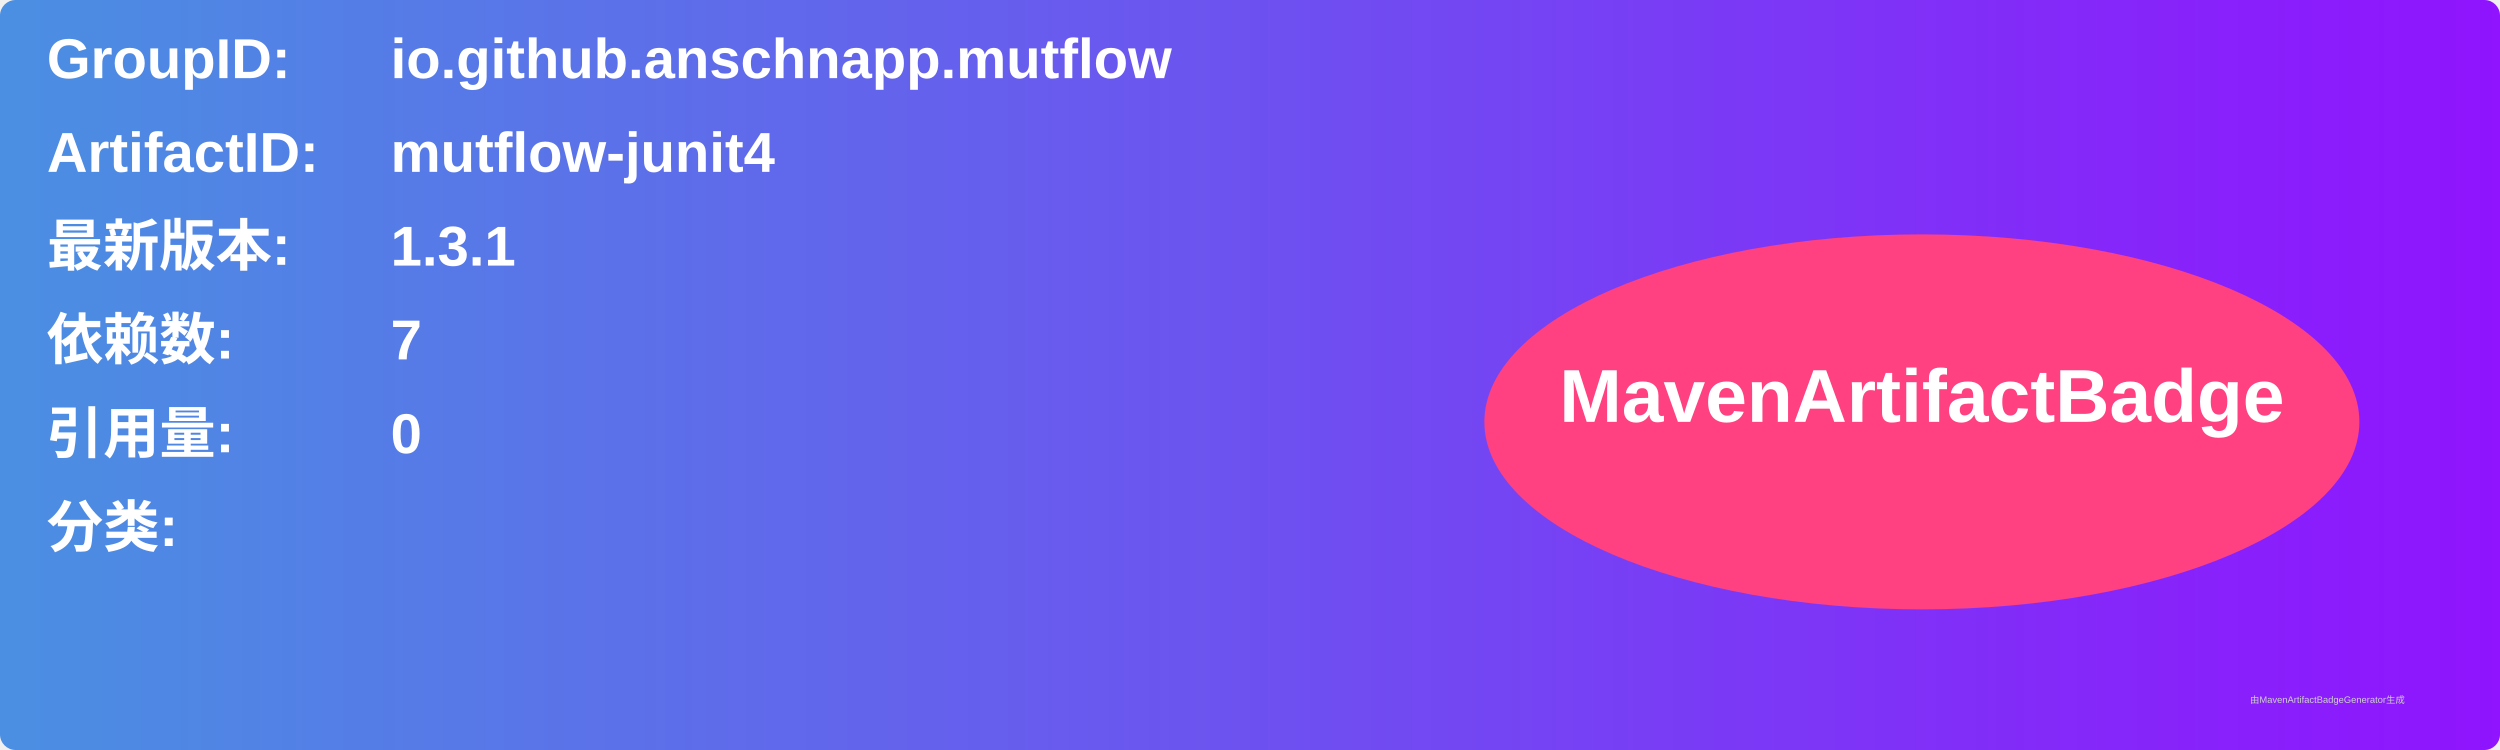
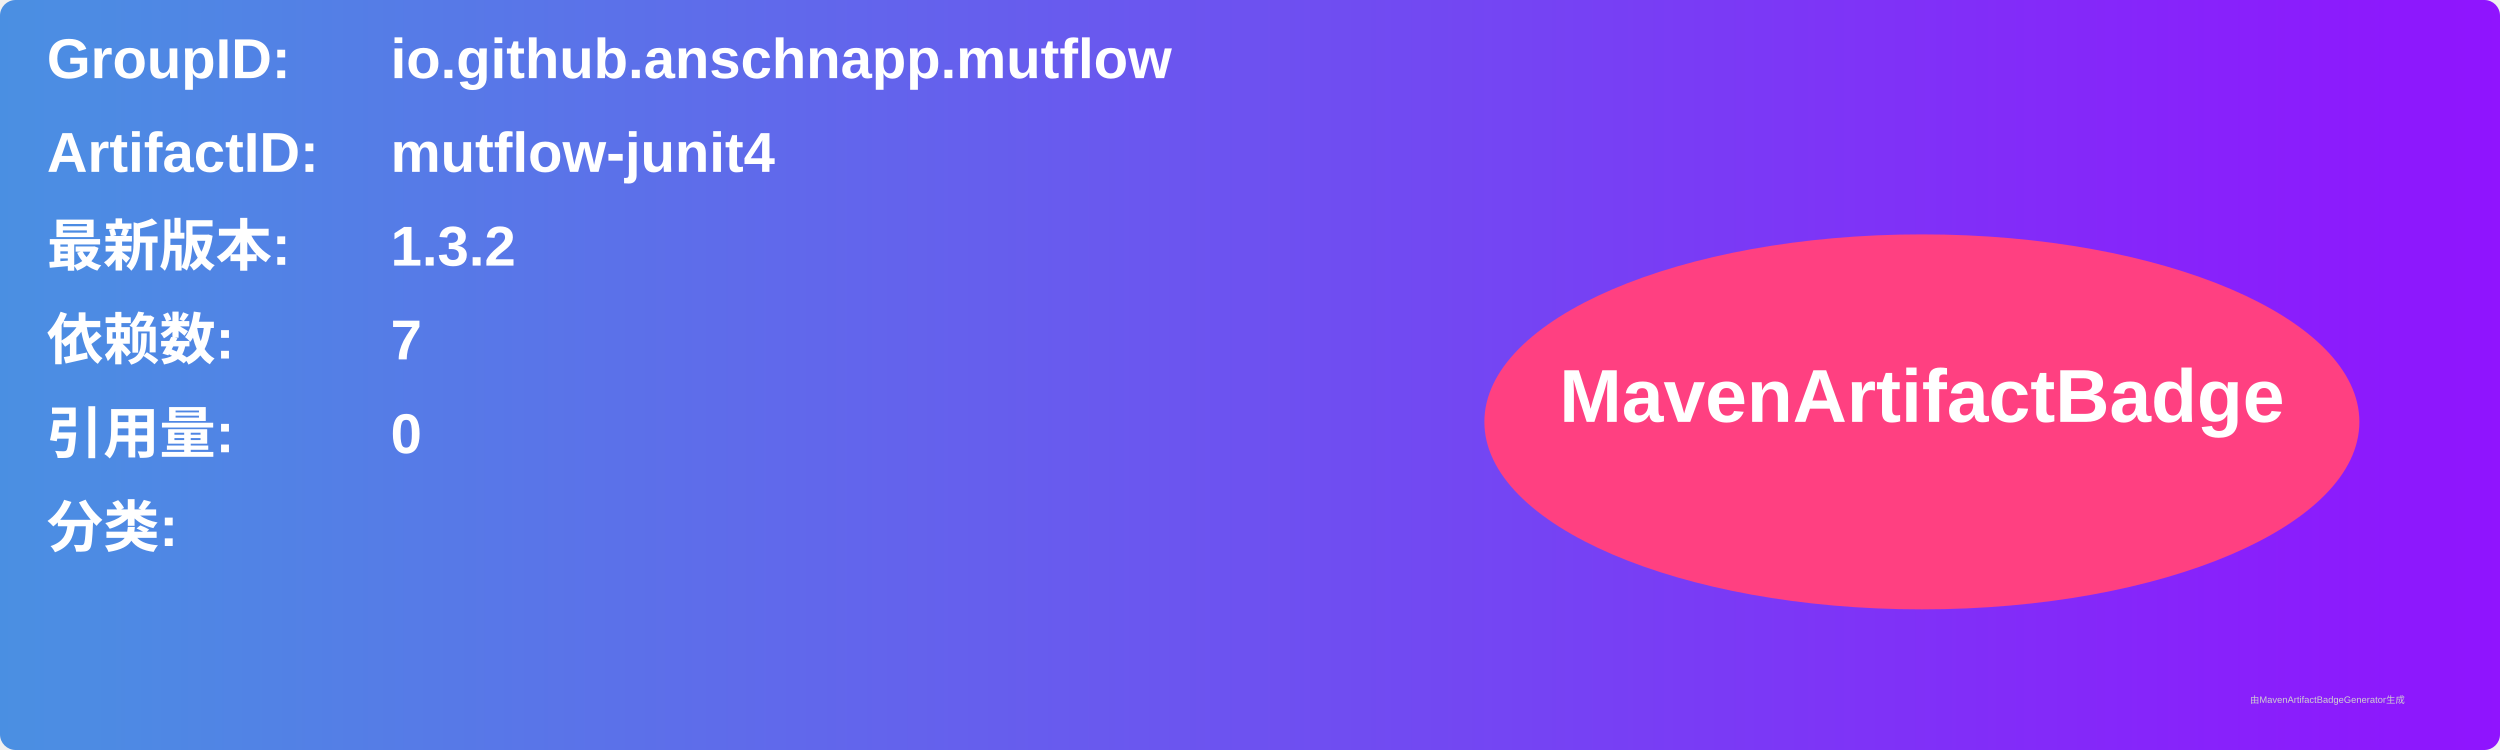
<svg xmlns="http://www.w3.org/2000/svg" width="800" height="240" viewBox="0 0 800 240">
  <linearGradient id="grad" x1="0%" y1="0%" x2="100%" y2="0%">
    <stop offset="0%" stop-color="#4a90e2" />
    <stop offset="100%" stop-color="#9013fe" />
  </linearGradient>
  <rect width="100%" height="100%" rx="5" ry="5" fill="url(#grad)" />
  <g transform="translate(15, 15)">
    <text x="0" y="10" font-family="Arial" font-size="18" fill="white" font-weight="bold" width="260">GroupID:</text>
    <text x="110" y="10" font-family="Arial" font-size="18" fill="white" font-weight="bold" width="460">io.github.anschnapp.mutflow</text>
    <text x="0" y="40" font-family="Arial" font-size="18" fill="white" font-weight="bold" width="260">ArtifactID:</text>
    <text x="110" y="40" font-family="Arial" font-size="18" fill="white" font-weight="bold" width="460">mutflow-junit4</text>
    <text x="0" y="70" font-family="Arial" font-size="18" fill="white" font-weight="bold">最新版本:</text>
    <text x="110" y="70" font-family="Arial" font-size="18" fill="white" font-weight="bold">
-       <tspan font-weight="bold">1.3.1</tspan>
+       <tspan font-weight="bold">1.3.2</tspan>
    </text>
    <text x="0" y="100" font-family="Arial" font-size="18" fill="white" font-weight="bold">依赖数: </text>
    <text x="110" y="100" font-family="Arial" font-size="18" fill="white">
      <tspan font-weight="bold">7</tspan>
    </text>
    <text x="0" y="130" font-family="Arial" font-size="18" fill="white" font-weight="bold">引用量: </text>
    <text x="110" y="130" font-family="Arial" font-size="18" fill="white">
      <tspan font-weight="bold">0</tspan>
    </text>
    <text x="0" y="160" font-family="Arial" font-size="18" fill="white" font-weight="bold">分类:</text>
    <text x="10" y="190" font-family="Arial" font-size="10" fill="white">
      <tspan font-weight="bold" />
    </text>
    <ellipse cx="600" cy="120" rx="140" ry="60" fill="#ff4081" />
    <text x="600" y="120" text-anchor="middle" font-family="Arial" font-size="24" fill="white" font-weight="bold">MavenArtifactBadge</text>
  </g>
  <text x="720" y="225" font-family="Arial" font-size="3" fill="#d0d0d0">由MavenArtifactBadgeGenerator生成</text>
</svg>
